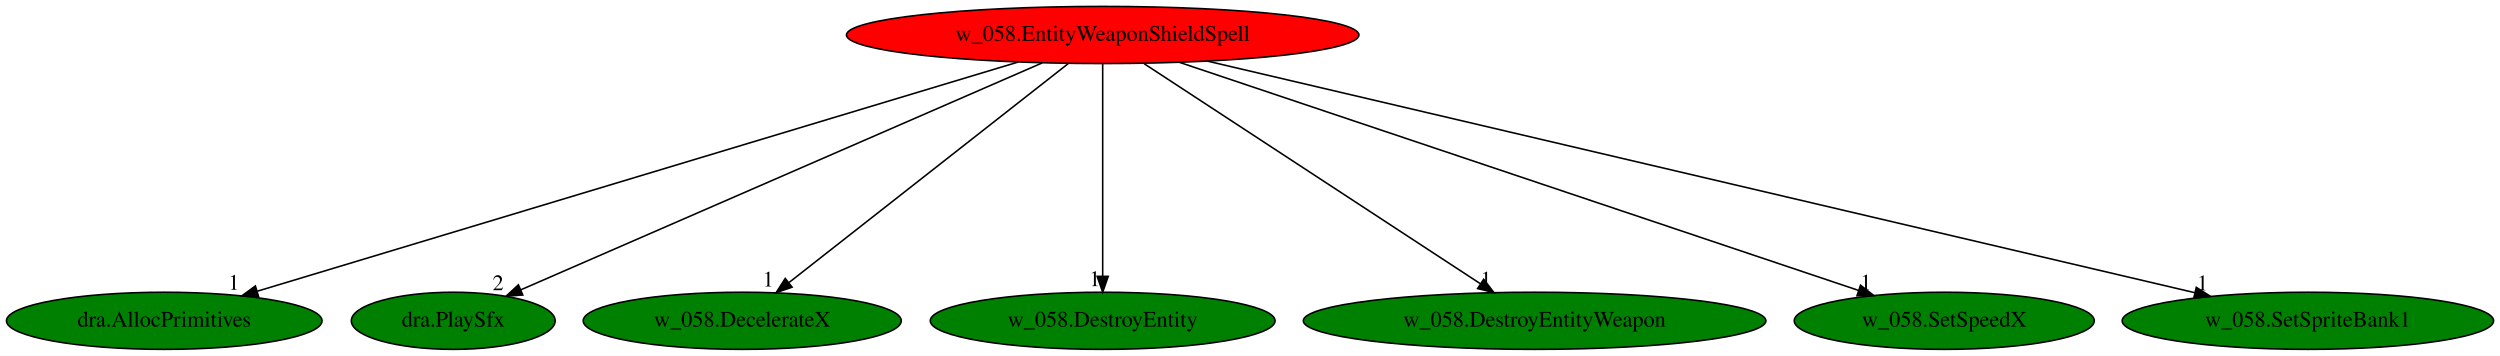
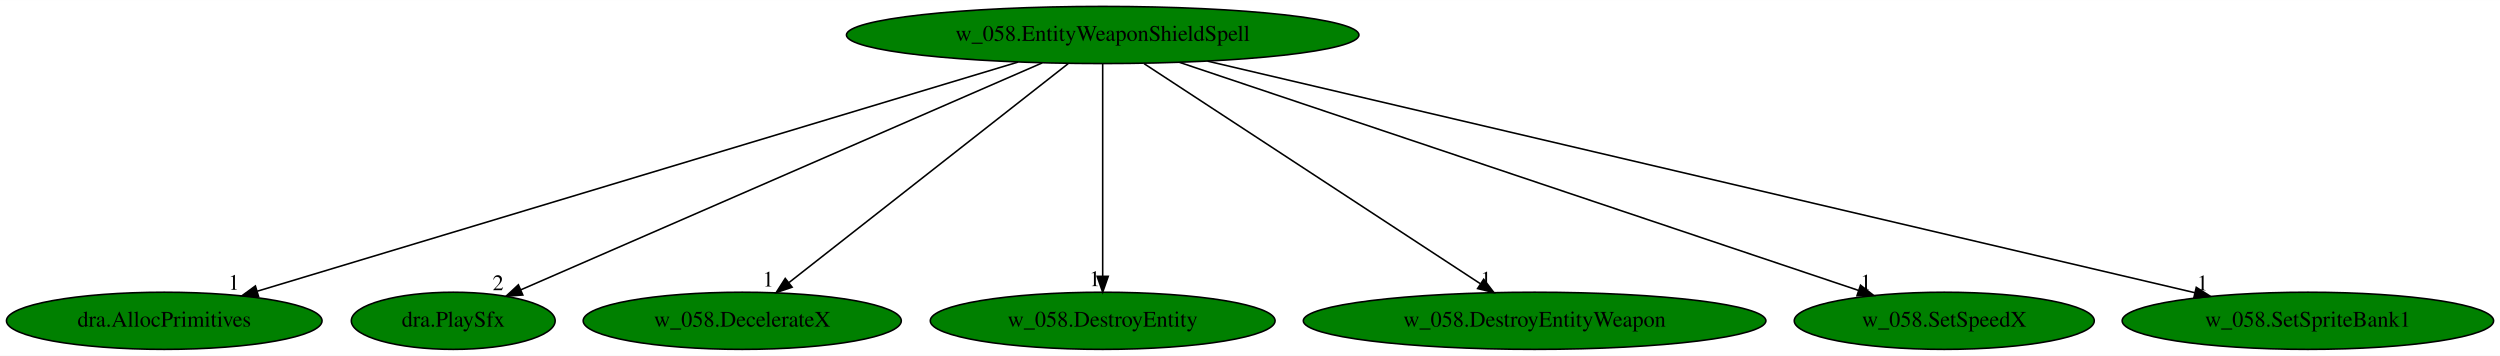
<svg xmlns="http://www.w3.org/2000/svg" xmlns:xlink="http://www.w3.org/1999/xlink" width="1574pt" height="224pt" viewBox="0.00 0.00 1574.43 224.00">
  <g id="graph0" class="graph" transform="scale(1 1) rotate(0) translate(4 220)">
    <polygon fill="white" stroke="transparent" points="-4,4 -4,-220 1570.43,-220 1570.43,4 -4,4" />
    <g id="node1" class="node">
-       <ellipse fill="red" stroke="black" cx="690.44" cy="-198" rx="161.37" ry="18" />
+       <ellipse fill="green" stroke="black" cx="690.44" cy="-198" rx="161.37" ry="18" />
      <text text-anchor="middle" x="690.44" y="-194.3" font-family="Times,serif" font-size="14.00">w_058.EntityWeaponShieldSpell</text>
    </g>
    <g id="node2" class="node">
      <g id="a_node2">
        <a xlink:href="dra.AllocPrimitives.svg" xlink:title="dra.AllocPrimitives">
          <ellipse fill="green" stroke="black" cx="99.44" cy="-18" rx="99.38" ry="18" />
          <text text-anchor="middle" x="99.44" y="-14.3" font-family="Times,serif" font-size="14.00">dra.AllocPrimitives</text>
        </a>
      </g>
    </g>
    <g id="edge1" class="edge">
      <path fill="none" stroke="black" d="M637.21,-180.97C526.66,-147.67 272.92,-71.25 157.96,-36.62" />
      <polygon fill="black" stroke="black" points="158.85,-33.24 148.27,-33.71 156.83,-39.94 158.85,-33.24" />
      <text text-anchor="middle" x="143.27" y="-37.51" font-family="Times,serif" font-size="14.00">1</text>
    </g>
    <g id="node3" class="node">
      <g id="a_node3">
        <a xlink:href="dra.PlaySfx.svg" xlink:title="dra.PlaySfx">
          <ellipse fill="green" stroke="black" cx="281.44" cy="-18" rx="64.19" ry="18" />
          <text text-anchor="middle" x="281.44" y="-14.3" font-family="Times,serif" font-size="14.00">dra.PlaySfx</text>
        </a>
      </g>
    </g>
    <g id="edge2" class="edge">
      <path fill="none" stroke="black" d="M652.33,-180.41C575.82,-147.12 404.01,-72.34 323.98,-37.51" />
      <polygon fill="black" stroke="black" points="325.25,-34.25 314.68,-33.47 322.46,-40.67 325.25,-34.25" />
      <text text-anchor="middle" x="309.68" y="-37.27" font-family="Times,serif" font-size="14.00">2</text>
    </g>
    <g id="node4" class="node">
      <g id="a_node4">
        <a xlink:href="w_058.DecelerateX.svg" xlink:title="w_058.DecelerateX">
          <ellipse fill="green" stroke="black" cx="463.44" cy="-18" rx="100.18" ry="18" />
          <text text-anchor="middle" x="463.44" y="-14.3" font-family="Times,serif" font-size="14.00">w_058.DecelerateX</text>
        </a>
      </g>
    </g>
    <g id="edge3" class="edge">
      <path fill="none" stroke="black" d="M668.68,-179.93C627.72,-147.82 539.19,-78.39 492.93,-42.13" />
      <polygon fill="black" stroke="black" points="494.84,-39.17 484.81,-35.76 490.52,-44.68 494.84,-39.17" />
      <text text-anchor="middle" x="479.81" y="-39.56" font-family="Times,serif" font-size="14.00">1</text>
    </g>
    <g id="node5" class="node">
      <g id="a_node5">
        <a xlink:href="w_058.DestroyEntity.svg" xlink:title="w_058.DestroyEntity">
          <ellipse fill="green" stroke="black" cx="690.44" cy="-18" rx="108.58" ry="18" />
          <text text-anchor="middle" x="690.44" y="-14.3" font-family="Times,serif" font-size="14.00">w_058.DestroyEntity</text>
        </a>
      </g>
    </g>
    <g id="edge4" class="edge">
      <path fill="none" stroke="black" d="M690.44,-179.93C690.44,-148.97 690.44,-83.3 690.44,-46.13" />
      <polygon fill="black" stroke="black" points="693.94,-46.02 690.44,-36.02 686.94,-46.02 693.94,-46.02" />
      <text text-anchor="middle" x="685.44" y="-39.82" font-family="Times,serif" font-size="14.00">1</text>
    </g>
    <g id="node6" class="node">
      <g id="a_node6">
        <a xlink:href="w_058.DestroyEntityWeapon.svg" xlink:title="w_058.DestroyEntityWeapon">
          <ellipse fill="green" stroke="black" cx="962.44" cy="-18" rx="145.67" ry="18" />
          <text text-anchor="middle" x="962.44" y="-14.3" font-family="Times,serif" font-size="14.00">w_058.DestroyEntityWeapon</text>
        </a>
      </g>
    </g>
    <g id="edge5" class="edge">
      <path fill="none" stroke="black" d="M716.52,-179.93C765.9,-147.62 873,-77.53 928.13,-41.45" />
      <polygon fill="black" stroke="black" points="930.39,-44.16 936.84,-35.76 926.55,-38.3 930.39,-44.16" />
      <text text-anchor="middle" x="931.84" y="-39.56" font-family="Times,serif" font-size="14.00">1</text>
    </g>
    <g id="node7" class="node">
      <g id="a_node7">
        <a xlink:href="w_058.SetSpeedX.svg" xlink:title="w_058.SetSpeedX">
          <ellipse fill="green" stroke="black" cx="1220.44" cy="-18" rx="94.48" ry="18" />
          <text text-anchor="middle" x="1220.44" y="-14.3" font-family="Times,serif" font-size="14.00">w_058.SetSpeedX</text>
        </a>
      </g>
    </g>
    <g id="edge6" class="edge">
      <path fill="none" stroke="black" d="M738.88,-180.73C837.9,-147.48 1062.88,-71.92 1166.43,-37.14" />
      <polygon fill="black" stroke="black" points="1167.7,-40.41 1176.07,-33.9 1165.47,-33.77 1167.7,-40.41" />
      <text text-anchor="middle" x="1171.07" y="-37.7" font-family="Times,serif" font-size="14.00">1</text>
    </g>
    <g id="node8" class="node">
      <g id="a_node8">
        <a xlink:href="w_058.SetSpriteBank1.svg" xlink:title="w_058.SetSpriteBank1">
          <ellipse fill="green" stroke="black" cx="1449.44" cy="-18" rx="116.98" ry="18" />
          <text text-anchor="middle" x="1449.44" y="-14.3" font-family="Times,serif" font-size="14.00">w_058.SetSpriteBank1</text>
        </a>
      </g>
    </g>
    <g id="edge7" class="edge">
      <path fill="none" stroke="black" d="M756.47,-181.52C898.46,-148.21 1231.83,-70.03 1378.3,-35.68" />
      <polygon fill="black" stroke="black" points="1379.16,-39.08 1388.09,-33.39 1377.56,-32.26 1379.16,-39.08" />
      <text text-anchor="middle" x="1383.09" y="-37.19" font-family="Times,serif" font-size="14.00">1</text>
    </g>
  </g>
</svg>
